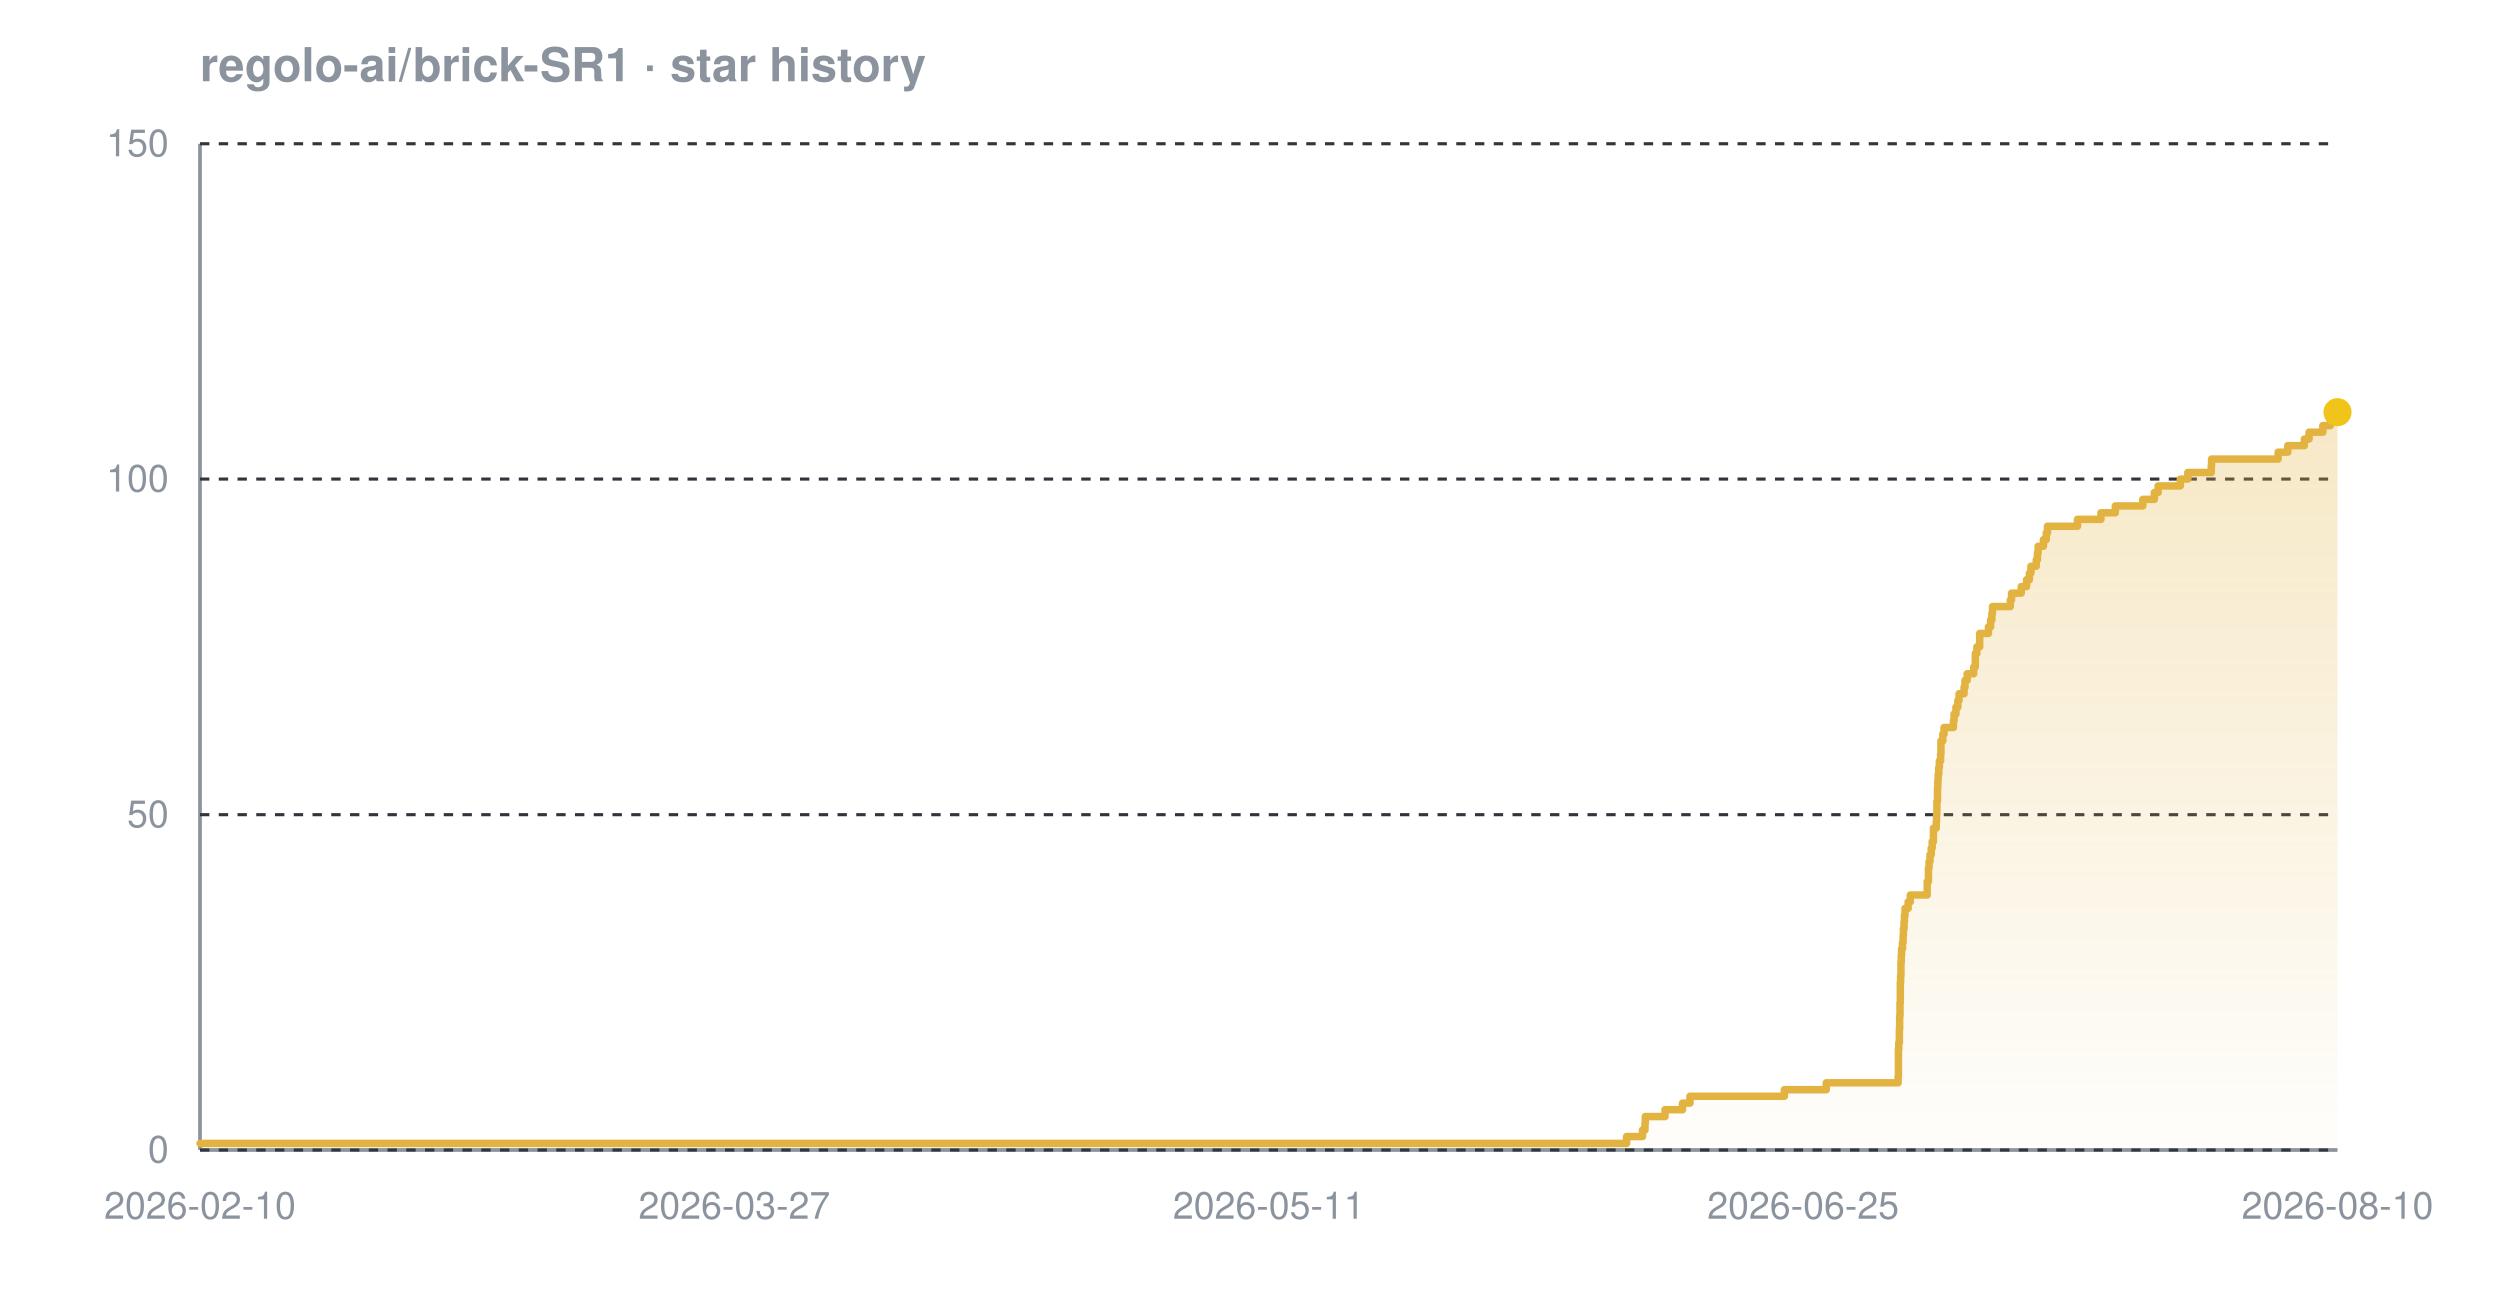
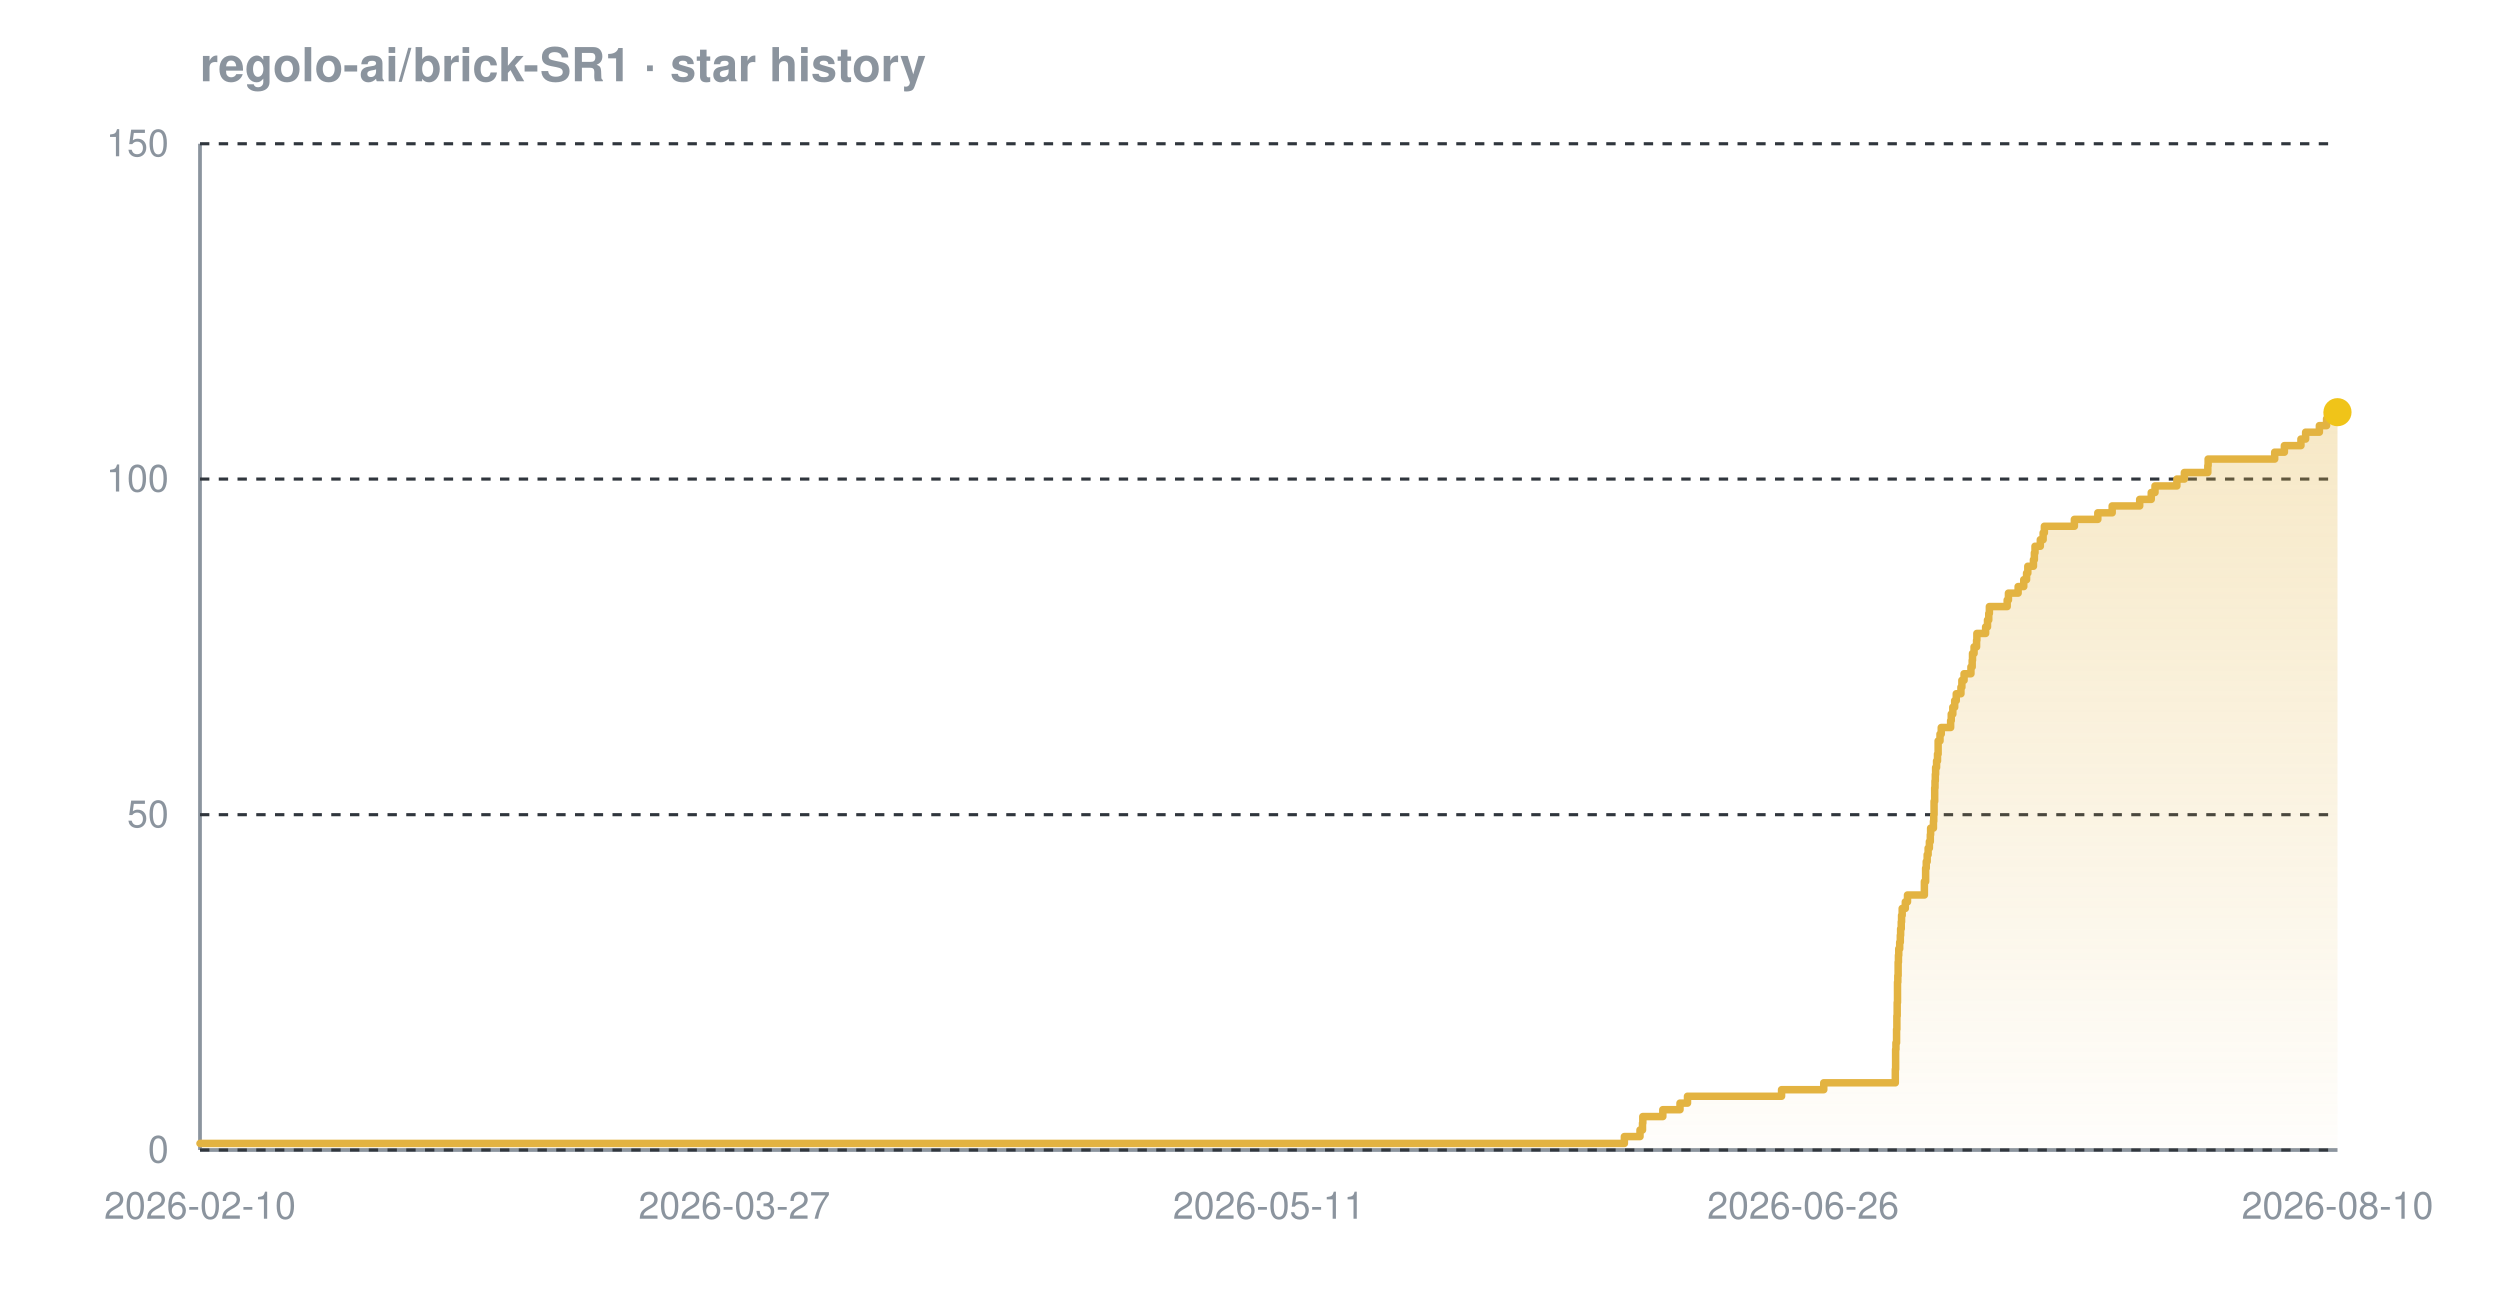
<svg xmlns="http://www.w3.org/2000/svg" width="800" height="420" viewBox="0 0 800 420" font-family="-apple-system,BlinkMacSystemFont,'Segoe UI',Helvetica,Arial,sans-serif" role="img" aria-label="Star history chart for regolo-ai/brick-SR1">
  <defs>
    <linearGradient id="grad-dark" x1="0" y1="0" x2="0" y2="1">
      <stop offset="0%" stop-color="#e3b341" stop-opacity="0.30" />
      <stop offset="100%" stop-color="#e3b341" stop-opacity="0.02" />
    </linearGradient>
  </defs>
  <text x="64" y="26" font-size="15" font-weight="600" fill="#8b949e">regolo-ai/brick-SR1 · star history</text>
  <line x1="64" y1="368" x2="748" y2="368" stroke="#8b949e" stroke-width="1.2" />
  <line x1="64" y1="46" x2="64" y2="368" stroke="#8b949e" stroke-width="1.2" />
  <line x1="64" y1="368.0" x2="748" y2="368.0" stroke="#30363d" stroke-width="1" stroke-dasharray="3 3" />
  <line x1="64" y1="260.7" x2="748" y2="260.7" stroke="#30363d" stroke-width="1" stroke-dasharray="3 3" />
  <line x1="64" y1="153.3" x2="748" y2="153.3" stroke="#30363d" stroke-width="1" stroke-dasharray="3 3" />
  <line x1="64" y1="46.0" x2="748" y2="46.0" stroke="#30363d" stroke-width="1" stroke-dasharray="3 3" />
-   <path d="M 64.0 365.9 L 520.5 365.9 L 520.5 363.7 L 525.6 363.7 L 525.6 361.6 L 526.4 361.6 L 526.4 359.4 L 526.5 359.4 L 526.5 357.3 L 532.8 357.3 L 532.8 355.1 L 538.4 355.1 L 538.4 353.0 L 540.8 353.0 L 540.8 350.8 L 571.0 350.8 L 571.0 348.7 L 584.4 348.7 L 584.4 346.5 L 607.4 346.5 L 607.4 344.4 L 607.5 344.4 L 607.5 342.2 L 607.5 342.2 L 607.5 340.1 L 607.5 340.1 L 607.5 337.9 L 607.5 337.9 L 607.5 335.8 L 607.6 335.8 L 607.6 333.7 L 607.8 333.7 L 607.8 331.5 L 607.8 331.5 L 607.8 329.4 L 607.9 329.4 L 607.9 327.2 L 607.9 327.2 L 607.9 325.1 L 608.0 325.1 L 608.0 322.9 L 608.0 322.9 L 608.0 320.8 L 608.1 320.8 L 608.1 318.6 L 608.1 318.6 L 608.1 316.5 L 608.1 316.5 L 608.1 314.3 L 608.2 314.3 L 608.2 312.2 L 608.3 312.2 L 608.3 310.0 L 608.3 310.0 L 608.3 307.9 L 608.4 307.9 L 608.4 305.7 L 608.5 305.7 L 608.5 303.6 L 608.8 303.6 L 608.8 301.5 L 609.0 301.5 L 609.0 299.3 L 609.1 299.3 L 609.1 297.2 L 609.3 297.2 L 609.3 295.0 L 609.4 295.0 L 609.4 292.9 L 609.6 292.9 L 609.6 290.7 L 610.6 290.7 L 610.6 288.6 L 611.3 288.6 L 611.3 286.4 L 616.7 286.4 L 616.7 284.3 L 616.7 284.3 L 616.7 282.1 L 617.1 282.1 L 617.1 280.0 L 617.1 280.0 L 617.1 277.8 L 617.3 277.8 L 617.3 275.7 L 617.6 275.7 L 617.6 273.5 L 618.0 273.5 L 618.0 271.4 L 618.3 271.4 L 618.3 269.3 L 618.7 269.3 L 618.7 267.1 L 618.7 267.1 L 618.7 265.0 L 619.6 265.0 L 619.6 262.8 L 619.7 262.8 L 619.7 260.7 L 619.8 260.7 L 619.8 258.5 L 619.8 258.5 L 619.8 256.4 L 620.0 256.4 L 620.0 254.2 L 620.0 254.2 L 620.0 252.1 L 620.1 252.1 L 620.1 249.9 L 620.2 249.9 L 620.2 247.8 L 620.4 247.8 L 620.4 245.6 L 620.6 245.6 L 620.6 243.5 L 621.0 243.5 L 621.0 241.3 L 621.1 241.3 L 621.1 239.2 L 621.1 239.2 L 621.1 237.1 L 621.7 237.1 L 621.7 234.9 L 622.1 234.9 L 622.1 232.8 L 625.1 232.8 L 625.1 230.6 L 625.3 230.6 L 625.3 228.5 L 625.9 228.5 L 625.9 226.3 L 626.5 226.3 L 626.5 224.2 L 626.9 224.2 L 626.9 222.0 L 628.5 222.0 L 628.5 219.9 L 628.8 219.9 L 628.8 217.7 L 629.5 217.7 L 629.5 215.6 L 631.6 215.6 L 631.6 213.4 L 632.1 213.4 L 632.1 211.3 L 632.1 211.3 L 632.1 209.1 L 632.6 209.1 L 632.6 207.0 L 633.5 207.0 L 633.5 204.9 L 633.5 204.9 L 633.5 202.7 L 636.3 202.7 L 636.3 200.6 L 637.0 200.6 L 637.0 198.4 L 637.4 198.4 L 637.4 196.3 L 637.6 196.3 L 637.6 194.1 L 643.3 194.1 L 643.3 192.0 L 643.7 192.0 L 643.7 189.8 L 646.8 189.8 L 646.8 187.7 L 648.5 187.7 L 648.5 185.5 L 649.4 185.5 L 649.4 183.4 L 649.9 183.4 L 649.9 181.2 L 651.6 181.2 L 651.6 179.1 L 652.0 179.1 L 652.0 176.9 L 652.2 176.9 L 652.2 174.8 L 653.9 174.8 L 653.9 172.7 L 654.8 172.7 L 654.8 170.5 L 655.2 170.5 L 655.2 168.4 L 664.8 168.4 L 664.8 166.2 L 672.3 166.2 L 672.3 164.1 L 676.9 164.1 L 676.9 161.9 L 685.7 161.9 L 685.7 159.8 L 689.4 159.8 L 689.4 157.6 L 690.6 157.6 L 690.6 155.5 L 697.7 155.5 L 697.7 153.3 L 700.1 153.3 L 700.1 151.2 L 707.6 151.2 L 707.6 149.0 L 707.7 149.0 L 707.7 146.9 L 729.0 146.9 L 729.0 144.7 L 732.1 144.7 L 732.1 142.6 L 737.4 142.6 L 737.4 140.5 L 738.9 140.5 L 738.9 138.3 L 743.3 138.3 L 743.3 136.2 L 745.7 136.2 L 745.7 134.0 L 745.9 134.0 L 745.9 131.9 L 748.0 131.9 L 748.0 131.9 L 748.0 368.0 L 64.0 368.0 Z" fill="url(#grad-dark)" />
-   <path d="M 64.0 365.9 L 520.5 365.9 L 520.5 363.7 L 525.6 363.7 L 525.6 361.6 L 526.4 361.6 L 526.4 359.4 L 526.5 359.4 L 526.5 357.3 L 532.8 357.3 L 532.8 355.1 L 538.4 355.1 L 538.4 353.0 L 540.8 353.0 L 540.8 350.8 L 571.0 350.8 L 571.0 348.7 L 584.4 348.7 L 584.4 346.5 L 607.4 346.5 L 607.4 344.4 L 607.5 344.4 L 607.5 342.2 L 607.5 342.2 L 607.5 340.1 L 607.5 340.1 L 607.5 337.9 L 607.5 337.9 L 607.5 335.8 L 607.6 335.8 L 607.6 333.7 L 607.8 333.7 L 607.8 331.5 L 607.8 331.5 L 607.8 329.4 L 607.9 329.4 L 607.9 327.2 L 607.9 327.2 L 607.9 325.1 L 608.0 325.1 L 608.0 322.9 L 608.0 322.9 L 608.0 320.8 L 608.1 320.8 L 608.1 318.6 L 608.1 318.6 L 608.1 316.5 L 608.1 316.5 L 608.1 314.3 L 608.2 314.3 L 608.2 312.2 L 608.3 312.2 L 608.3 310.0 L 608.3 310.0 L 608.3 307.9 L 608.4 307.9 L 608.4 305.7 L 608.5 305.7 L 608.5 303.6 L 608.8 303.6 L 608.8 301.5 L 609.0 301.5 L 609.0 299.3 L 609.1 299.3 L 609.1 297.2 L 609.3 297.2 L 609.3 295.0 L 609.4 295.0 L 609.4 292.9 L 609.6 292.9 L 609.6 290.7 L 610.6 290.7 L 610.6 288.6 L 611.3 288.6 L 611.3 286.4 L 616.7 286.4 L 616.7 284.3 L 616.7 284.3 L 616.7 282.1 L 617.1 282.1 L 617.1 280.0 L 617.1 280.0 L 617.1 277.8 L 617.3 277.8 L 617.3 275.7 L 617.6 275.7 L 617.6 273.5 L 618.0 273.5 L 618.0 271.4 L 618.3 271.4 L 618.3 269.3 L 618.7 269.3 L 618.7 267.1 L 618.7 267.1 L 618.7 265.0 L 619.6 265.0 L 619.6 262.8 L 619.7 262.8 L 619.7 260.7 L 619.8 260.7 L 619.8 258.5 L 619.8 258.5 L 619.8 256.4 L 620.0 256.4 L 620.0 254.2 L 620.0 254.2 L 620.0 252.1 L 620.1 252.1 L 620.1 249.9 L 620.2 249.9 L 620.2 247.8 L 620.4 247.8 L 620.4 245.6 L 620.6 245.6 L 620.6 243.5 L 621.0 243.5 L 621.0 241.3 L 621.1 241.3 L 621.1 239.2 L 621.1 239.2 L 621.1 237.1 L 621.7 237.1 L 621.7 234.9 L 622.1 234.9 L 622.1 232.8 L 625.1 232.8 L 625.1 230.6 L 625.3 230.6 L 625.3 228.5 L 625.9 228.5 L 625.9 226.3 L 626.5 226.3 L 626.5 224.2 L 626.9 224.2 L 626.9 222.0 L 628.5 222.0 L 628.5 219.9 L 628.8 219.9 L 628.8 217.7 L 629.5 217.7 L 629.5 215.6 L 631.6 215.6 L 631.6 213.4 L 632.1 213.4 L 632.1 211.3 L 632.1 211.3 L 632.1 209.1 L 632.6 209.1 L 632.6 207.0 L 633.5 207.0 L 633.5 204.9 L 633.5 204.9 L 633.5 202.7 L 636.3 202.7 L 636.3 200.6 L 637.0 200.6 L 637.0 198.4 L 637.4 198.4 L 637.4 196.3 L 637.6 196.3 L 637.6 194.1 L 643.3 194.1 L 643.3 192.0 L 643.7 192.0 L 643.7 189.8 L 646.8 189.8 L 646.8 187.7 L 648.5 187.7 L 648.5 185.5 L 649.4 185.5 L 649.4 183.4 L 649.9 183.4 L 649.9 181.2 L 651.6 181.2 L 651.6 179.1 L 652.0 179.1 L 652.0 176.9 L 652.2 176.9 L 652.2 174.8 L 653.9 174.8 L 653.9 172.7 L 654.8 172.7 L 654.8 170.5 L 655.2 170.5 L 655.2 168.4 L 664.8 168.4 L 664.8 166.2 L 672.3 166.2 L 672.3 164.1 L 676.9 164.1 L 676.9 161.9 L 685.7 161.9 L 685.7 159.8 L 689.4 159.8 L 689.4 157.6 L 690.6 157.6 L 690.6 155.5 L 697.7 155.5 L 697.7 153.3 L 700.1 153.3 L 700.1 151.2 L 707.6 151.2 L 707.6 149.0 L 707.7 149.0 L 707.7 146.9 L 729.0 146.9 L 729.0 144.7 L 732.1 144.7 L 732.1 142.6 L 737.4 142.6 L 737.4 140.5 L 738.9 140.5 L 738.9 138.3 L 743.3 138.3 L 743.3 136.2 L 745.7 136.2 L 745.7 134.0 L 745.9 134.0 L 745.9 131.9 L 748.0 131.9 L 748.0 131.9" fill="none" stroke="#e3b341" stroke-width="2.4" stroke-linejoin="round" stroke-linecap="round" />
+   <path d="M 64.0 365.9 L 519.8 365.9 L 519.8 363.7 L 524.8 363.7 L 524.8 361.6 L 525.6 361.6 L 525.6 359.4 L 525.7 359.4 L 525.7 357.3 L 532.1 357.3 L 532.1 355.1 L 537.6 355.1 L 537.6 353.0 L 540.0 353.0 L 540.0 350.8 L 570.1 350.8 L 570.1 348.7 L 583.6 348.7 L 583.6 346.5 L 606.5 346.5 L 606.5 344.4 L 606.5 344.4 L 606.5 342.2 L 606.6 342.2 L 606.6 340.1 L 606.6 340.1 L 606.6 337.9 L 606.6 337.9 L 606.6 335.8 L 606.7 335.8 L 606.7 333.7 L 606.9 333.7 L 606.9 331.5 L 606.9 331.5 L 606.9 329.4 L 607.0 329.4 L 607.0 327.2 L 607.0 327.2 L 607.0 325.1 L 607.1 325.1 L 607.1 322.9 L 607.1 322.9 L 607.1 320.8 L 607.2 320.8 L 607.2 318.6 L 607.2 318.6 L 607.2 316.5 L 607.2 316.5 L 607.2 314.3 L 607.3 314.3 L 607.3 312.2 L 607.4 312.2 L 607.4 310.0 L 607.4 310.0 L 607.4 307.9 L 607.5 307.9 L 607.5 305.7 L 607.6 305.7 L 607.6 303.6 L 607.9 303.6 L 607.9 301.5 L 608.1 301.5 L 608.1 299.3 L 608.2 299.3 L 608.2 297.2 L 608.4 297.2 L 608.4 295.0 L 608.5 295.0 L 608.5 292.9 L 608.7 292.9 L 608.7 290.7 L 609.7 290.7 L 609.7 288.6 L 610.4 288.6 L 610.4 286.4 L 615.8 286.4 L 615.8 284.3 L 615.8 284.3 L 615.8 282.1 L 616.2 282.1 L 616.2 280.0 L 616.2 280.0 L 616.2 277.8 L 616.4 277.8 L 616.4 275.7 L 616.7 275.7 L 616.7 273.5 L 617.0 273.5 L 617.0 271.4 L 617.4 271.4 L 617.4 269.3 L 617.7 269.3 L 617.7 267.1 L 617.8 267.1 L 617.8 265.0 L 618.7 265.0 L 618.7 262.8 L 618.8 262.8 L 618.8 260.7 L 618.9 260.7 L 618.9 258.5 L 618.9 258.5 L 618.9 256.4 L 619.1 256.4 L 619.1 254.2 L 619.1 254.2 L 619.1 252.1 L 619.2 252.1 L 619.2 249.9 L 619.3 249.9 L 619.3 247.8 L 619.4 247.8 L 619.4 245.6 L 619.7 245.6 L 619.7 243.5 L 620.0 243.5 L 620.0 241.3 L 620.2 241.3 L 620.2 239.2 L 620.2 239.2 L 620.2 237.1 L 620.8 237.1 L 620.8 234.9 L 621.2 234.9 L 621.2 232.8 L 624.2 232.8 L 624.2 230.6 L 624.4 230.6 L 624.4 228.5 L 624.9 228.5 L 624.9 226.3 L 625.5 226.3 L 625.5 224.2 L 626.0 224.2 L 626.0 222.0 L 627.5 222.0 L 627.5 219.9 L 627.8 219.9 L 627.8 217.7 L 628.5 217.7 L 628.5 215.6 L 630.7 215.6 L 630.7 213.4 L 631.1 213.4 L 631.1 211.3 L 631.2 211.3 L 631.2 209.1 L 631.7 209.1 L 631.7 207.0 L 632.5 207.0 L 632.5 204.9 L 632.6 204.9 L 632.6 202.7 L 635.4 202.7 L 635.4 200.6 L 636.0 200.6 L 636.0 198.4 L 636.4 198.4 L 636.4 196.3 L 636.6 196.3 L 636.6 194.1 L 642.3 194.1 L 642.3 192.0 L 642.7 192.0 L 642.7 189.8 L 645.8 189.8 L 645.8 187.7 L 647.6 187.7 L 647.6 185.5 L 648.5 185.5 L 648.5 183.4 L 648.9 183.4 L 648.9 181.2 L 650.7 181.2 L 650.7 179.1 L 651.0 179.1 L 651.0 176.9 L 651.2 176.9 L 651.2 174.8 L 652.9 174.8 L 652.9 172.7 L 653.8 172.7 L 653.8 170.5 L 654.2 170.5 L 654.2 168.4 L 663.8 168.4 L 663.8 166.2 L 671.3 166.2 L 671.3 164.1 L 675.9 164.1 L 675.9 161.9 L 684.7 161.9 L 684.7 159.8 L 688.4 159.8 L 688.4 157.6 L 689.6 157.6 L 689.6 155.5 L 696.6 155.5 L 696.6 153.3 L 699.0 153.3 L 699.0 151.2 L 706.5 151.2 L 706.5 149.0 L 706.6 149.0 L 706.6 146.9 L 727.9 146.9 L 727.9 144.7 L 731.0 144.7 L 731.0 142.6 L 736.3 142.6 L 736.3 140.5 L 737.8 140.5 L 737.8 138.3 L 742.2 138.3 L 742.2 136.2 L 744.5 136.2 L 744.5 134.0 L 744.8 134.0 L 744.8 131.9 L 748.0 131.9 L 748.0 131.9 L 748.0 368.0 L 64.0 368.0 Z" fill="url(#grad-dark)" />
+   <path d="M 64.0 365.9 L 519.8 365.9 L 519.8 363.7 L 524.8 363.7 L 524.8 361.6 L 525.6 361.6 L 525.6 359.4 L 525.7 359.4 L 525.7 357.3 L 532.1 357.3 L 532.1 355.1 L 537.6 355.1 L 537.6 353.0 L 540.0 353.0 L 540.0 350.8 L 570.1 350.8 L 570.1 348.7 L 583.6 348.7 L 583.6 346.5 L 606.5 346.5 L 606.5 344.4 L 606.5 344.4 L 606.5 342.2 L 606.6 342.2 L 606.6 340.1 L 606.6 340.1 L 606.6 337.9 L 606.6 337.9 L 606.6 335.8 L 606.7 335.8 L 606.7 333.7 L 606.9 333.7 L 606.9 331.5 L 606.9 331.5 L 606.9 329.4 L 607.0 329.4 L 607.0 327.2 L 607.0 327.2 L 607.0 325.1 L 607.1 325.1 L 607.1 322.9 L 607.1 322.9 L 607.1 320.8 L 607.2 320.8 L 607.2 318.6 L 607.2 318.6 L 607.2 316.5 L 607.2 316.5 L 607.2 314.3 L 607.3 314.3 L 607.3 312.2 L 607.4 312.2 L 607.4 310.0 L 607.4 310.0 L 607.4 307.9 L 607.5 307.9 L 607.5 305.7 L 607.6 305.7 L 607.6 303.6 L 607.9 303.6 L 607.9 301.5 L 608.1 301.5 L 608.1 299.3 L 608.2 299.3 L 608.2 297.2 L 608.4 297.2 L 608.4 295.0 L 608.5 295.0 L 608.5 292.9 L 608.7 292.9 L 608.7 290.7 L 609.7 290.7 L 609.7 288.6 L 610.4 288.6 L 610.4 286.4 L 615.8 286.4 L 615.8 284.3 L 615.8 284.3 L 615.8 282.1 L 616.2 282.1 L 616.2 280.0 L 616.2 280.0 L 616.2 277.8 L 616.4 277.8 L 616.4 275.7 L 616.7 275.7 L 616.7 273.5 L 617.0 273.5 L 617.0 271.4 L 617.4 271.4 L 617.4 269.3 L 617.7 269.3 L 617.7 267.1 L 617.8 267.1 L 617.8 265.0 L 618.7 265.0 L 618.7 262.8 L 618.8 262.8 L 618.8 260.7 L 618.9 260.7 L 618.9 258.5 L 618.9 258.5 L 618.9 256.4 L 619.1 256.4 L 619.1 254.2 L 619.1 254.2 L 619.1 252.1 L 619.2 252.1 L 619.2 249.9 L 619.3 249.9 L 619.3 247.8 L 619.4 247.8 L 619.4 245.6 L 619.7 245.6 L 619.7 243.5 L 620.0 243.5 L 620.0 241.3 L 620.2 241.3 L 620.2 239.2 L 620.2 239.2 L 620.2 237.1 L 620.8 237.1 L 620.8 234.9 L 621.2 234.9 L 621.2 232.8 L 624.2 232.8 L 624.2 230.6 L 624.4 230.6 L 624.4 228.5 L 624.9 228.5 L 624.9 226.3 L 625.5 226.3 L 625.5 224.2 L 626.0 224.2 L 626.0 222.0 L 627.5 222.0 L 627.5 219.9 L 627.8 219.9 L 627.8 217.7 L 628.5 217.7 L 628.5 215.6 L 630.7 215.6 L 630.7 213.4 L 631.1 213.4 L 631.1 211.3 L 631.2 211.3 L 631.2 209.1 L 631.7 209.1 L 631.7 207.0 L 632.5 207.0 L 632.5 204.9 L 632.6 204.9 L 632.6 202.7 L 635.4 202.7 L 635.4 200.6 L 636.0 200.6 L 636.0 198.4 L 636.4 198.4 L 636.4 196.3 L 636.6 196.3 L 636.6 194.1 L 642.3 194.1 L 642.3 192.0 L 642.7 192.0 L 642.7 189.8 L 645.8 189.8 L 645.8 187.7 L 647.6 187.7 L 647.6 185.5 L 648.5 185.5 L 648.5 183.4 L 648.9 183.4 L 648.9 181.2 L 650.7 181.2 L 650.7 179.1 L 651.0 179.1 L 651.0 176.9 L 651.2 176.9 L 651.2 174.8 L 652.9 174.8 L 652.9 172.7 L 653.8 172.7 L 653.8 170.5 L 654.2 170.5 L 654.2 168.4 L 663.8 168.4 L 663.8 166.2 L 671.3 166.2 L 671.3 164.1 L 675.9 164.1 L 675.9 161.9 L 684.7 161.9 L 684.7 159.8 L 688.4 159.8 L 688.4 157.6 L 689.6 157.6 L 689.6 155.5 L 696.6 155.5 L 696.6 153.3 L 699.0 153.3 L 699.0 151.2 L 706.5 151.2 L 706.5 149.0 L 706.6 149.0 L 706.6 146.9 L 727.9 146.9 L 727.9 144.7 L 731.0 144.7 L 731.0 142.6 L 736.3 142.6 L 736.3 140.5 L 737.8 140.5 L 737.8 138.3 L 742.2 138.3 L 742.2 136.2 L 744.5 136.2 L 744.5 134.0 L 744.8 134.0 L 744.8 131.9 L 748.0 131.9 L 748.0 131.9" fill="none" stroke="#e3b341" stroke-width="2.4" stroke-linejoin="round" stroke-linecap="round" />
  <circle cx="748.0" cy="131.9" r="4.5" fill="#f0c419" />
  <text x="54" y="372.0" text-anchor="end" font-size="12" fill="#8b949e">0</text>
  <text x="54" y="264.7" text-anchor="end" font-size="12" fill="#8b949e">50</text>
  <text x="54" y="157.3" text-anchor="end" font-size="12" fill="#8b949e">100</text>
  <text x="54" y="50.0" text-anchor="end" font-size="12" fill="#8b949e">150</text>
  <text x="64.0" y="390" text-anchor="middle" font-size="12" fill="#8b949e">2026-02-10</text>
  <text x="235.0" y="390" text-anchor="middle" font-size="12" fill="#8b949e">2026-03-27</text>
  <text x="406.0" y="390" text-anchor="middle" font-size="12" fill="#8b949e">2026-05-11</text>
-   <text x="577.0" y="390" text-anchor="middle" font-size="12" fill="#8b949e">2026-06-25</text>
+   <text x="577.0" y="390" text-anchor="middle" font-size="12" fill="#8b949e">2026-06-26</text>
  <text x="748.0" y="390" text-anchor="middle" font-size="12" fill="#8b949e">2026-08-10</text>
</svg>
